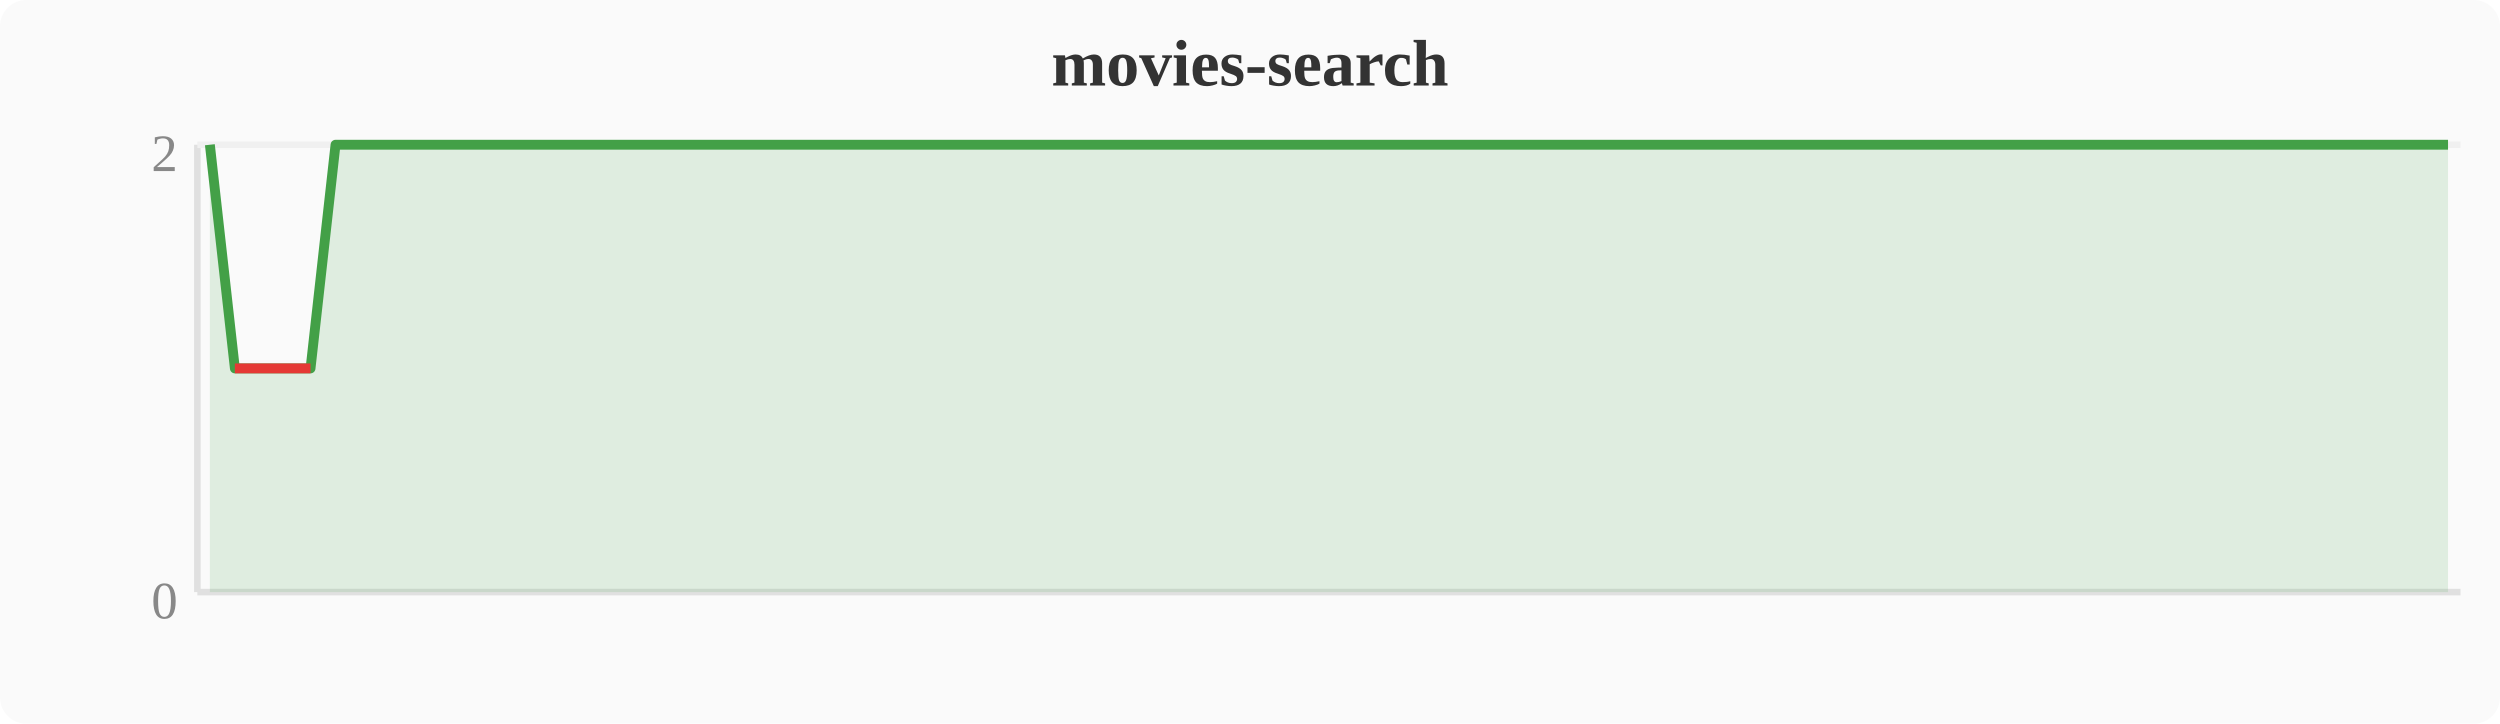
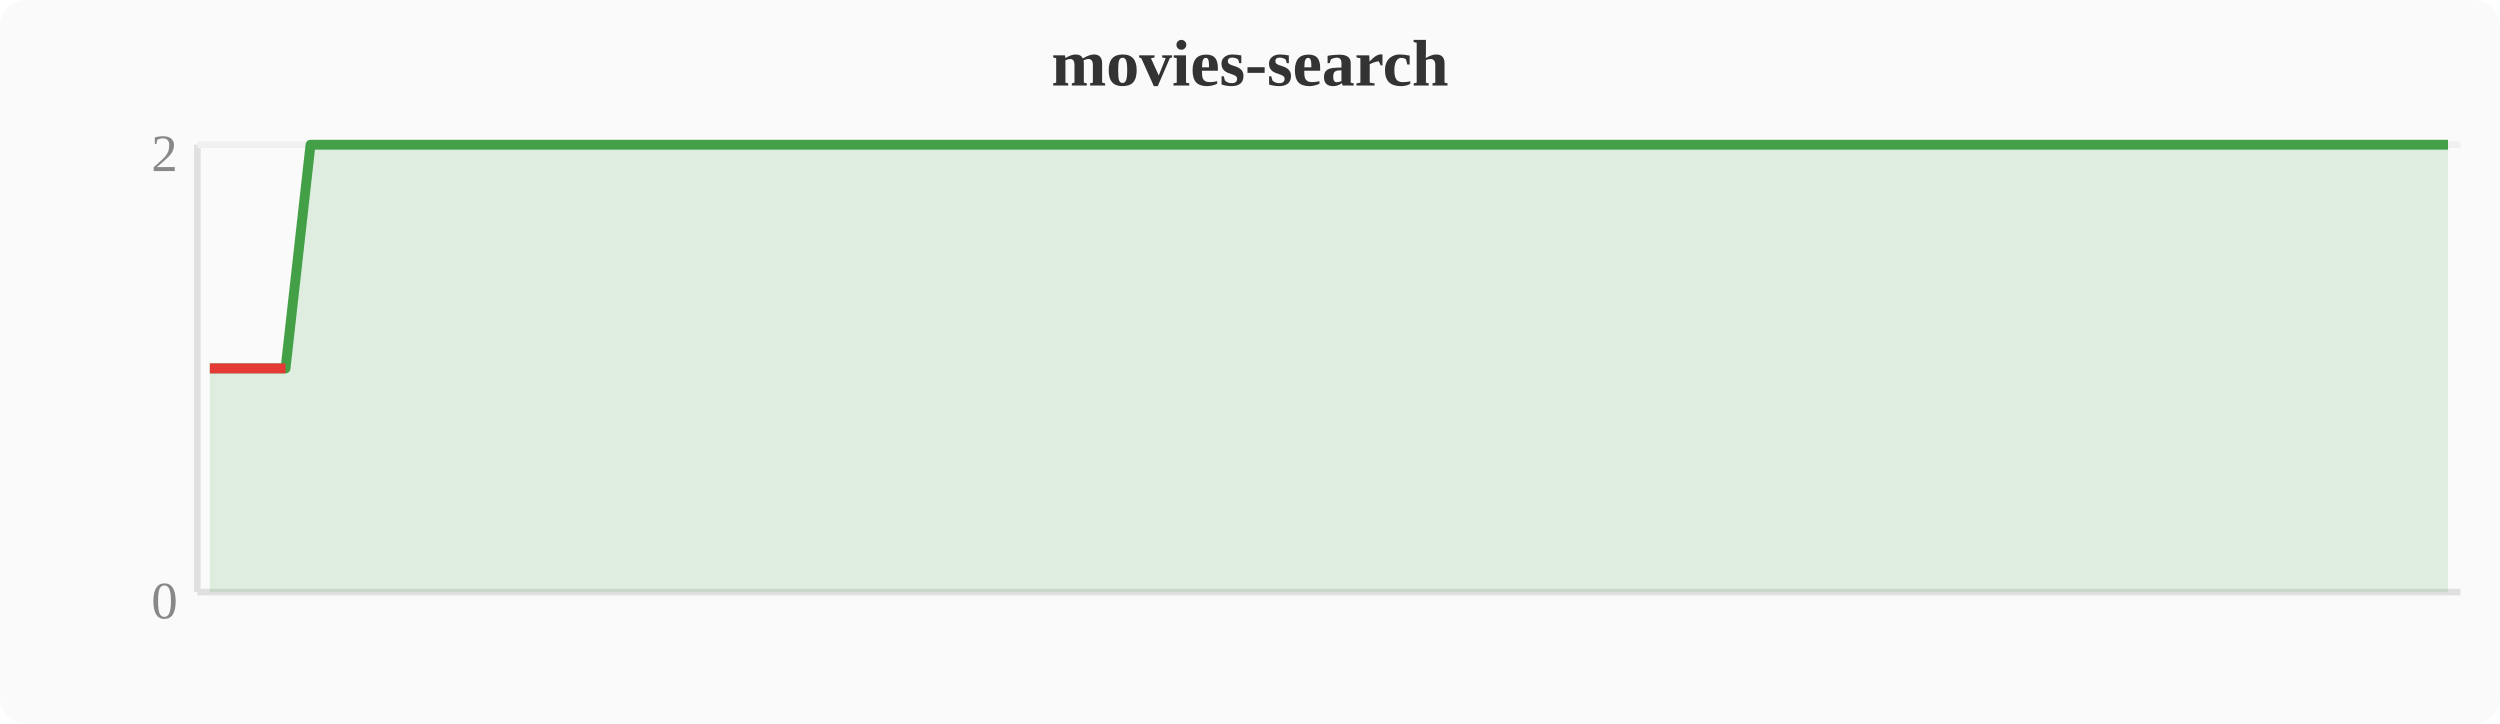
<svg xmlns="http://www.w3.org/2000/svg" width="380" height="110" viewBox="0 0 380 110">
  <rect width="380" height="110" fill="#fafafa" rx="4" />
  <text x="190" y="13" text-anchor="middle" font-size="10" font-weight="bold" fill="#333">movies-search</text>
  <line x1="30" y1="22" x2="30" y2="90" stroke="#e0e0e0" stroke-width="1" />
  <line x1="30" y1="90" x2="374" y2="90" stroke="#e0e0e0" stroke-width="1" />
  <line x1="30" y1="22" x2="374" y2="22" stroke="#f0f0f0" stroke-width="1" />
  <text x="27" y="94" text-anchor="end" font-size="8" fill="#888">0</text>
  <text x="27" y="26" text-anchor="end" font-size="8" fill="#888">2</text>
-   <polygon points="31.9,22.0 35.7,56.0 39.6,56.0 43.4,56.0 47.2,56.0 51.0,22.0 54.8,22.0 58.7,22.0 62.5,22.0 66.3,22.0 70.1,22.0 74.0,22.0 77.8,22.0 81.6,22.0 85.4,22.0 89.2,22.0 93.1,22.0 96.9,22.0 100.7,22.0 104.5,22.0 108.4,22.0 112.2,22.0 116.0,22.0 119.8,22.0 123.6,22.0 127.5,22.0 131.3,22.0 135.1,22.0 138.9,22.0 142.8,22.0 146.6,22.0 150.4,22.0 154.2,22.0 158.0,22.0 161.9,22.0 165.7,22.0 169.5,22.0 173.3,22.0 177.2,22.0 181.0,22.0 184.8,22.0 188.6,22.0 192.4,22.0 196.3,22.0 200.1,22.0 203.9,22.0 207.7,22.0 211.6,22.0 215.4,22.0 219.2,22.0 223.0,22.0 226.8,22.0 230.7,22.0 234.5,22.0 238.3,22.0 242.1,22.0 246.0,22.0 249.8,22.0 253.6,22.0 257.4,22.0 261.2,22.0 265.1,22.0 268.9,22.0 272.7,22.0 276.5,22.0 280.4,22.0 284.2,22.0 288.0,22.0 291.8,22.0 295.6,22.0 299.5,22.0 303.3,22.0 307.1,22.0 310.9,22.0 314.8,22.0 318.6,22.0 322.4,22.0 326.2,22.0 330.0,22.0 333.9,22.0 337.7,22.0 341.5,22.0 345.3,22.0 349.2,22.0 353.0,22.0 356.8,22.0 360.6,22.0 364.4,22.0 368.3,22.0 372.1,22.0 372.1,90 31.9,90" fill="#43a047" opacity="0.15" />
-   <polyline points="31.9,22.0 35.7,56.0 39.6,56.0 43.4,56.0 47.2,56.0 51.0,22.0 54.8,22.0 58.7,22.0 62.5,22.0 66.3,22.0 70.1,22.0 74.0,22.0 77.8,22.0 81.6,22.0 85.4,22.0 89.2,22.0 93.1,22.0 96.9,22.0 100.7,22.0 104.5,22.0 108.4,22.0 112.2,22.0 116.0,22.0 119.8,22.0 123.6,22.0 127.5,22.0 131.3,22.0 135.1,22.0 138.9,22.0 142.8,22.0 146.6,22.0 150.4,22.0 154.2,22.0 158.0,22.0 161.9,22.0 165.7,22.0 169.5,22.0 173.3,22.0 177.2,22.0 181.0,22.0 184.8,22.0 188.6,22.0 192.4,22.0 196.3,22.0 200.1,22.0 203.9,22.0 207.7,22.0 211.6,22.0 215.4,22.0 219.2,22.0 223.0,22.0 226.8,22.0 230.7,22.0 234.5,22.0 238.3,22.0 242.1,22.0 246.0,22.0 249.8,22.0 253.6,22.0 257.4,22.0 261.2,22.0 265.1,22.0 268.9,22.0 272.7,22.0 276.5,22.0 280.4,22.0 284.2,22.0 288.0,22.0 291.8,22.0 295.6,22.0 299.5,22.0 303.3,22.0 307.1,22.0 310.9,22.0 314.8,22.0 318.6,22.0 322.4,22.0 326.2,22.0 330.0,22.0 333.9,22.0 337.7,22.0 341.5,22.0 345.3,22.0 349.2,22.0 353.0,22.0 356.8,22.0 360.6,22.0 364.4,22.0 368.3,22.0 372.1,22.0" fill="none" stroke="#43a047" stroke-width="1.5" stroke-linejoin="round" />
-   <polyline points="35.7,56.0 39.6,56.0 43.4,56.0 47.2,56.0" fill="none" stroke="#e53935" stroke-width="1.5" stroke-linejoin="round" />
+   <polygon points="31.9,56.0 35.7,56.0 39.6,56.0 43.4,56.0 47.2,22.0 51.0,22.0 54.8,22.0 58.7,22.0 62.5,22.0 66.3,22.0 70.1,22.0 74.0,22.0 77.8,22.0 81.6,22.0 85.4,22.0 89.2,22.0 93.1,22.0 96.9,22.0 100.7,22.0 104.5,22.0 108.4,22.0 112.2,22.0 116.0,22.0 119.8,22.0 123.6,22.0 127.5,22.0 131.3,22.0 135.1,22.0 138.9,22.0 142.8,22.0 146.6,22.0 150.4,22.0 154.2,22.0 158.0,22.0 161.9,22.0 165.7,22.0 169.5,22.0 173.3,22.0 177.2,22.0 181.0,22.0 184.8,22.0 188.6,22.0 192.4,22.0 196.3,22.0 200.1,22.0 203.9,22.0 207.7,22.0 211.6,22.0 215.4,22.0 219.2,22.0 223.0,22.0 226.8,22.0 230.7,22.0 234.5,22.0 238.3,22.0 242.1,22.0 246.0,22.0 249.8,22.0 253.6,22.0 257.4,22.0 261.2,22.0 265.1,22.0 268.9,22.0 272.7,22.0 276.5,22.0 280.4,22.0 284.2,22.0 288.0,22.0 291.8,22.0 295.6,22.0 299.5,22.0 303.3,22.0 307.1,22.0 310.9,22.0 314.8,22.0 318.6,22.0 322.4,22.0 326.2,22.0 330.0,22.0 333.9,22.0 337.7,22.0 341.5,22.0 345.3,22.0 349.2,22.0 353.0,22.0 356.8,22.0 360.6,22.0 364.4,22.0 368.3,22.0 372.1,22.0 372.1,90 31.9,90" fill="#43a047" opacity="0.15" />
+   <polyline points="31.9,56.0 35.7,56.0 39.6,56.0 43.4,56.0 47.2,22.0 51.0,22.0 54.8,22.0 58.7,22.0 62.5,22.0 66.3,22.0 70.1,22.0 74.0,22.0 77.8,22.0 81.6,22.0 85.4,22.0 89.2,22.0 93.1,22.0 96.9,22.0 100.7,22.0 104.5,22.0 108.4,22.0 112.2,22.0 116.0,22.0 119.8,22.0 123.6,22.0 127.5,22.0 131.3,22.0 135.1,22.0 138.9,22.0 142.8,22.0 146.6,22.0 150.4,22.0 154.2,22.0 158.0,22.0 161.9,22.0 165.7,22.0 169.5,22.0 173.3,22.0 177.2,22.0 181.0,22.0 184.8,22.0 188.6,22.0 192.4,22.0 196.3,22.0 200.1,22.0 203.9,22.0 207.7,22.0 211.6,22.0 215.4,22.0 219.2,22.0 223.0,22.0 226.8,22.0 230.7,22.0 234.5,22.0 238.3,22.0 242.1,22.0 246.0,22.0 249.8,22.0 253.6,22.0 257.4,22.0 261.2,22.0 265.1,22.0 268.9,22.0 272.7,22.0 276.5,22.0 280.4,22.0 284.2,22.0 288.0,22.0 291.8,22.0 295.6,22.0 299.5,22.0 303.3,22.0 307.1,22.0 310.9,22.0 314.8,22.0 318.6,22.0 322.4,22.0 326.2,22.0 330.0,22.0 333.9,22.0 337.7,22.0 341.5,22.0 345.3,22.0 349.2,22.0 353.0,22.0 356.8,22.0 360.6,22.0 364.4,22.0 368.3,22.0 372.1,22.0" fill="none" stroke="#43a047" stroke-width="1.5" stroke-linejoin="round" />
+   <polyline points="31.9,56.0 35.7,56.0 39.6,56.0 43.4,56.0" fill="none" stroke="#e53935" stroke-width="1.5" stroke-linejoin="round" />
</svg>
